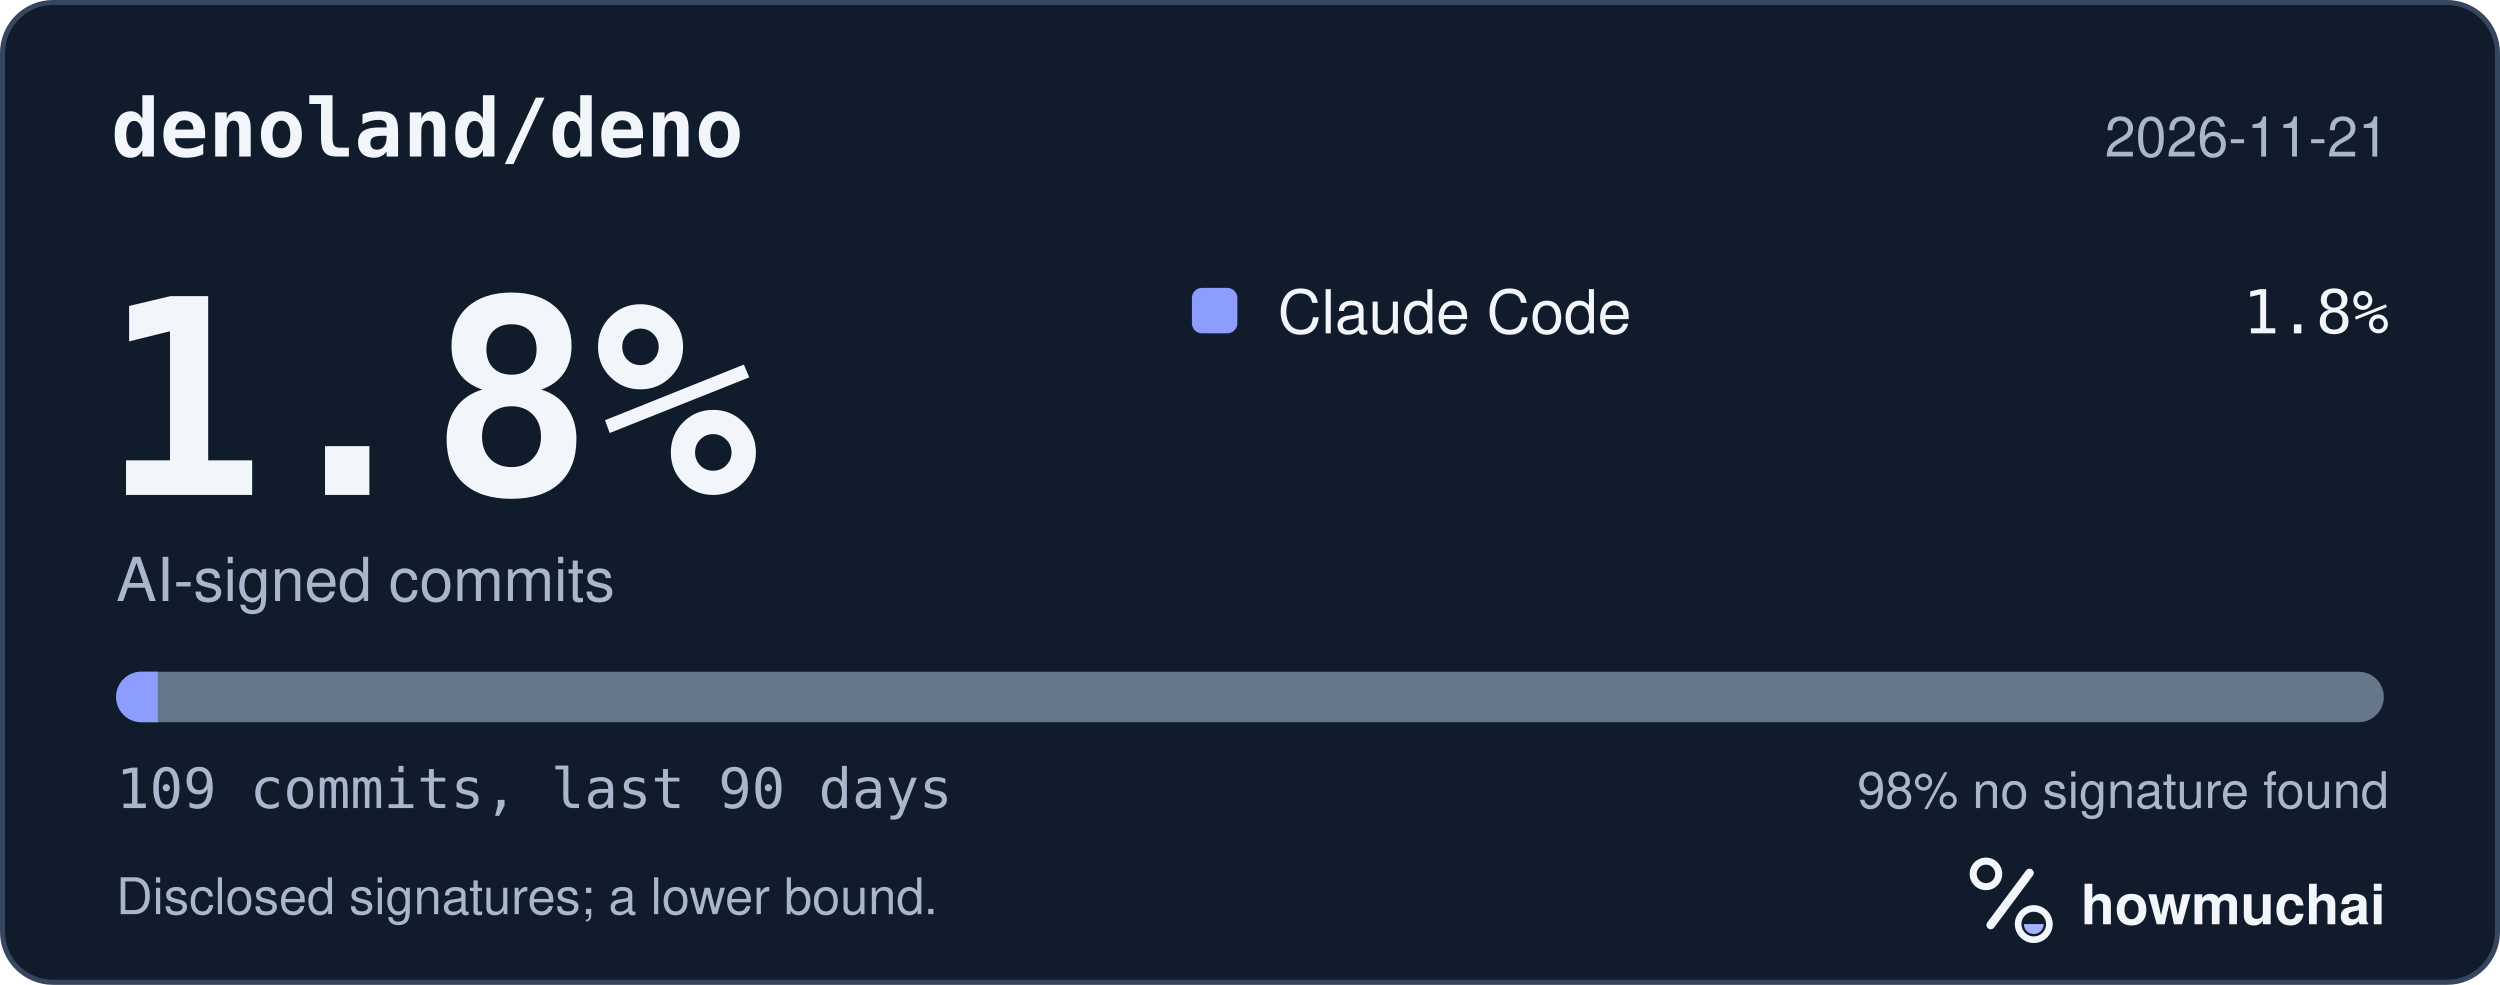
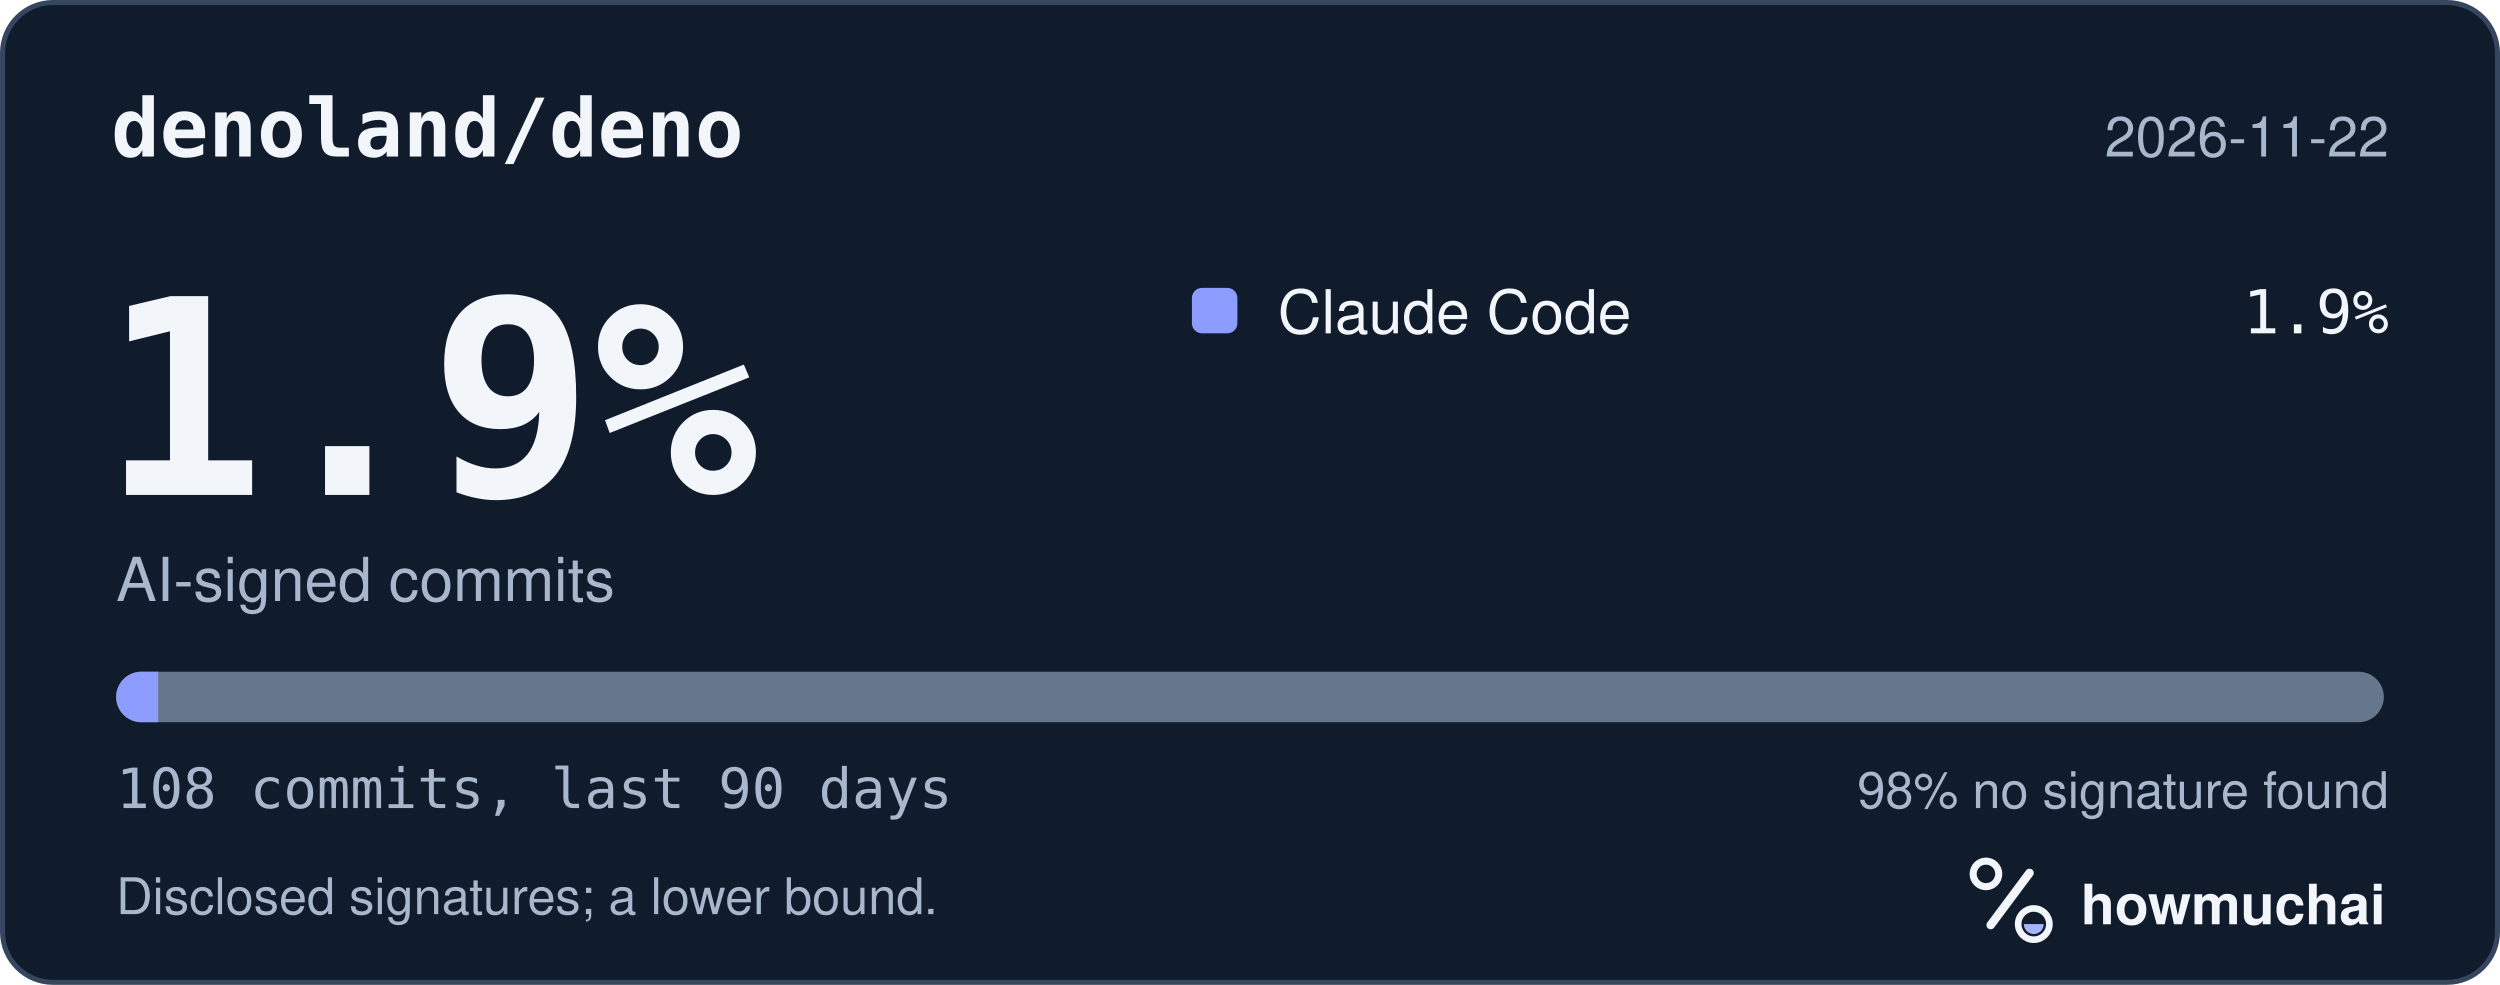
<svg xmlns="http://www.w3.org/2000/svg" width="495" height="195" viewBox="0 0 495 195" role="img" aria-labelledby="hm-t hm-d">
  <rect x="0.5" y="0.5" width="494" height="194" rx="10" fill="#101B2C" stroke="#35465E" />
  <text x="22" y="31" fill="#F2F5FA" font-family="ui-monospace, SF Mono, Menlo, Consolas, IBM Plex Mono, monospace" font-size="16" font-weight="600">denoland/deno</text>
-   <text x="473" y="31" fill="#A8B7CC" font-family="-apple-system, BlinkMacSystemFont, Segoe UI, Helvetica, Arial, Fira Sans, sans-serif" font-size="11" text-anchor="end">2026-11-21</text>
-   <text x="20" y="98" fill="#F2F5FA" font-family="ui-monospace, SF Mono, Menlo, Consolas, IBM Plex Mono, monospace" font-size="54" font-weight="700">1.8%</text>
+   <text x="473" y="31" fill="#A8B7CC" font-family="-apple-system, BlinkMacSystemFont, Segoe UI, Helvetica, Arial, Fira Sans, sans-serif" font-size="11" text-anchor="end">2026-11-22</text>
+   <text x="20" y="98" fill="#F2F5FA" font-family="ui-monospace, SF Mono, Menlo, Consolas, IBM Plex Mono, monospace" font-size="54" font-weight="700">1.9%</text>
  <text x="23" y="119" fill="#A8B7CC" font-family="-apple-system, BlinkMacSystemFont, Segoe UI, Helvetica, Arial, Fira Sans, sans-serif" font-size="12">AI-signed commits</text>
  <rect x="236" y="57" width="9" height="9" rx="2" fill="#8D9DFF" />
  <text x="253" y="66" fill="#F2F5FA" font-family="-apple-system, BlinkMacSystemFont, Segoe UI, Helvetica, Arial, Fira Sans, sans-serif" font-size="12">Claude Code</text>
-   <text x="473" y="66" fill="#F2F5FA" font-family="ui-monospace, SF Mono, Menlo, Consolas, IBM Plex Mono, monospace" font-size="12" text-anchor="end">1.8%</text>
+   <text x="473" y="66" fill="#F2F5FA" font-family="ui-monospace, SF Mono, Menlo, Consolas, IBM Plex Mono, monospace" font-size="12" text-anchor="end">1.9%</text>
  <defs>
    <clipPath id="hm-bar">
      <rect x="23" y="133" width="449" height="10" rx="5" />
    </clipPath>
  </defs>
  <rect x="23" y="133" width="449" height="10" rx="5" fill="#66768B" />
  <g clip-path="url(#hm-bar)">
-     <rect x="23.00" y="133" width="8.24" height="10" fill="#8D9DFF" />
+     <rect x="23.00" y="133" width="8.31" height="10" fill="#8D9DFF" />
  </g>
-   <text x="23" y="160" fill="#A8B7CC" font-family="ui-monospace, SF Mono, Menlo, Consolas, IBM Plex Mono, monospace" font-size="11">109 commits, last 90 days</text>
+   <text x="23" y="160" fill="#A8B7CC" font-family="ui-monospace, SF Mono, Menlo, Consolas, IBM Plex Mono, monospace" font-size="11">108 commits, last 90 days</text>
  <text x="473" y="160" fill="#A8B7CC" font-family="-apple-system, BlinkMacSystemFont, Segoe UI, Helvetica, Arial, Fira Sans, sans-serif" font-size="10" text-anchor="end">98% no signature found</text>
  <text x="23" y="181" fill="#A8B7CC" font-family="-apple-system, BlinkMacSystemFont, Segoe UI, Helvetica, Arial, Fira Sans, sans-serif" font-size="10">Disclosed signatures; a lower bound.</text>
  <g transform="translate(386 166) scale(0.046875)">
    <circle cx="154" cy="150" r="54" fill="none" stroke="#F2F5FA" stroke-width="30" />
    <path d="M174 366 338 146" fill="none" stroke="#F2F5FA" stroke-width="36" stroke-linecap="round" />
    <circle cx="356" cy="362" r="66" fill="none" stroke="#F2F5FA" stroke-width="28" />
    <path d="M314 362a42 42 0 0 0 84 0Z" fill="#A4B5FF" />
  </g>
  <text x="412" y="183" fill="#F2F5FA" font-family="-apple-system, BlinkMacSystemFont, Segoe UI, Helvetica, Arial, Fira Sans, sans-serif" font-size="11" font-weight="650">howmuchai</text>
</svg>
